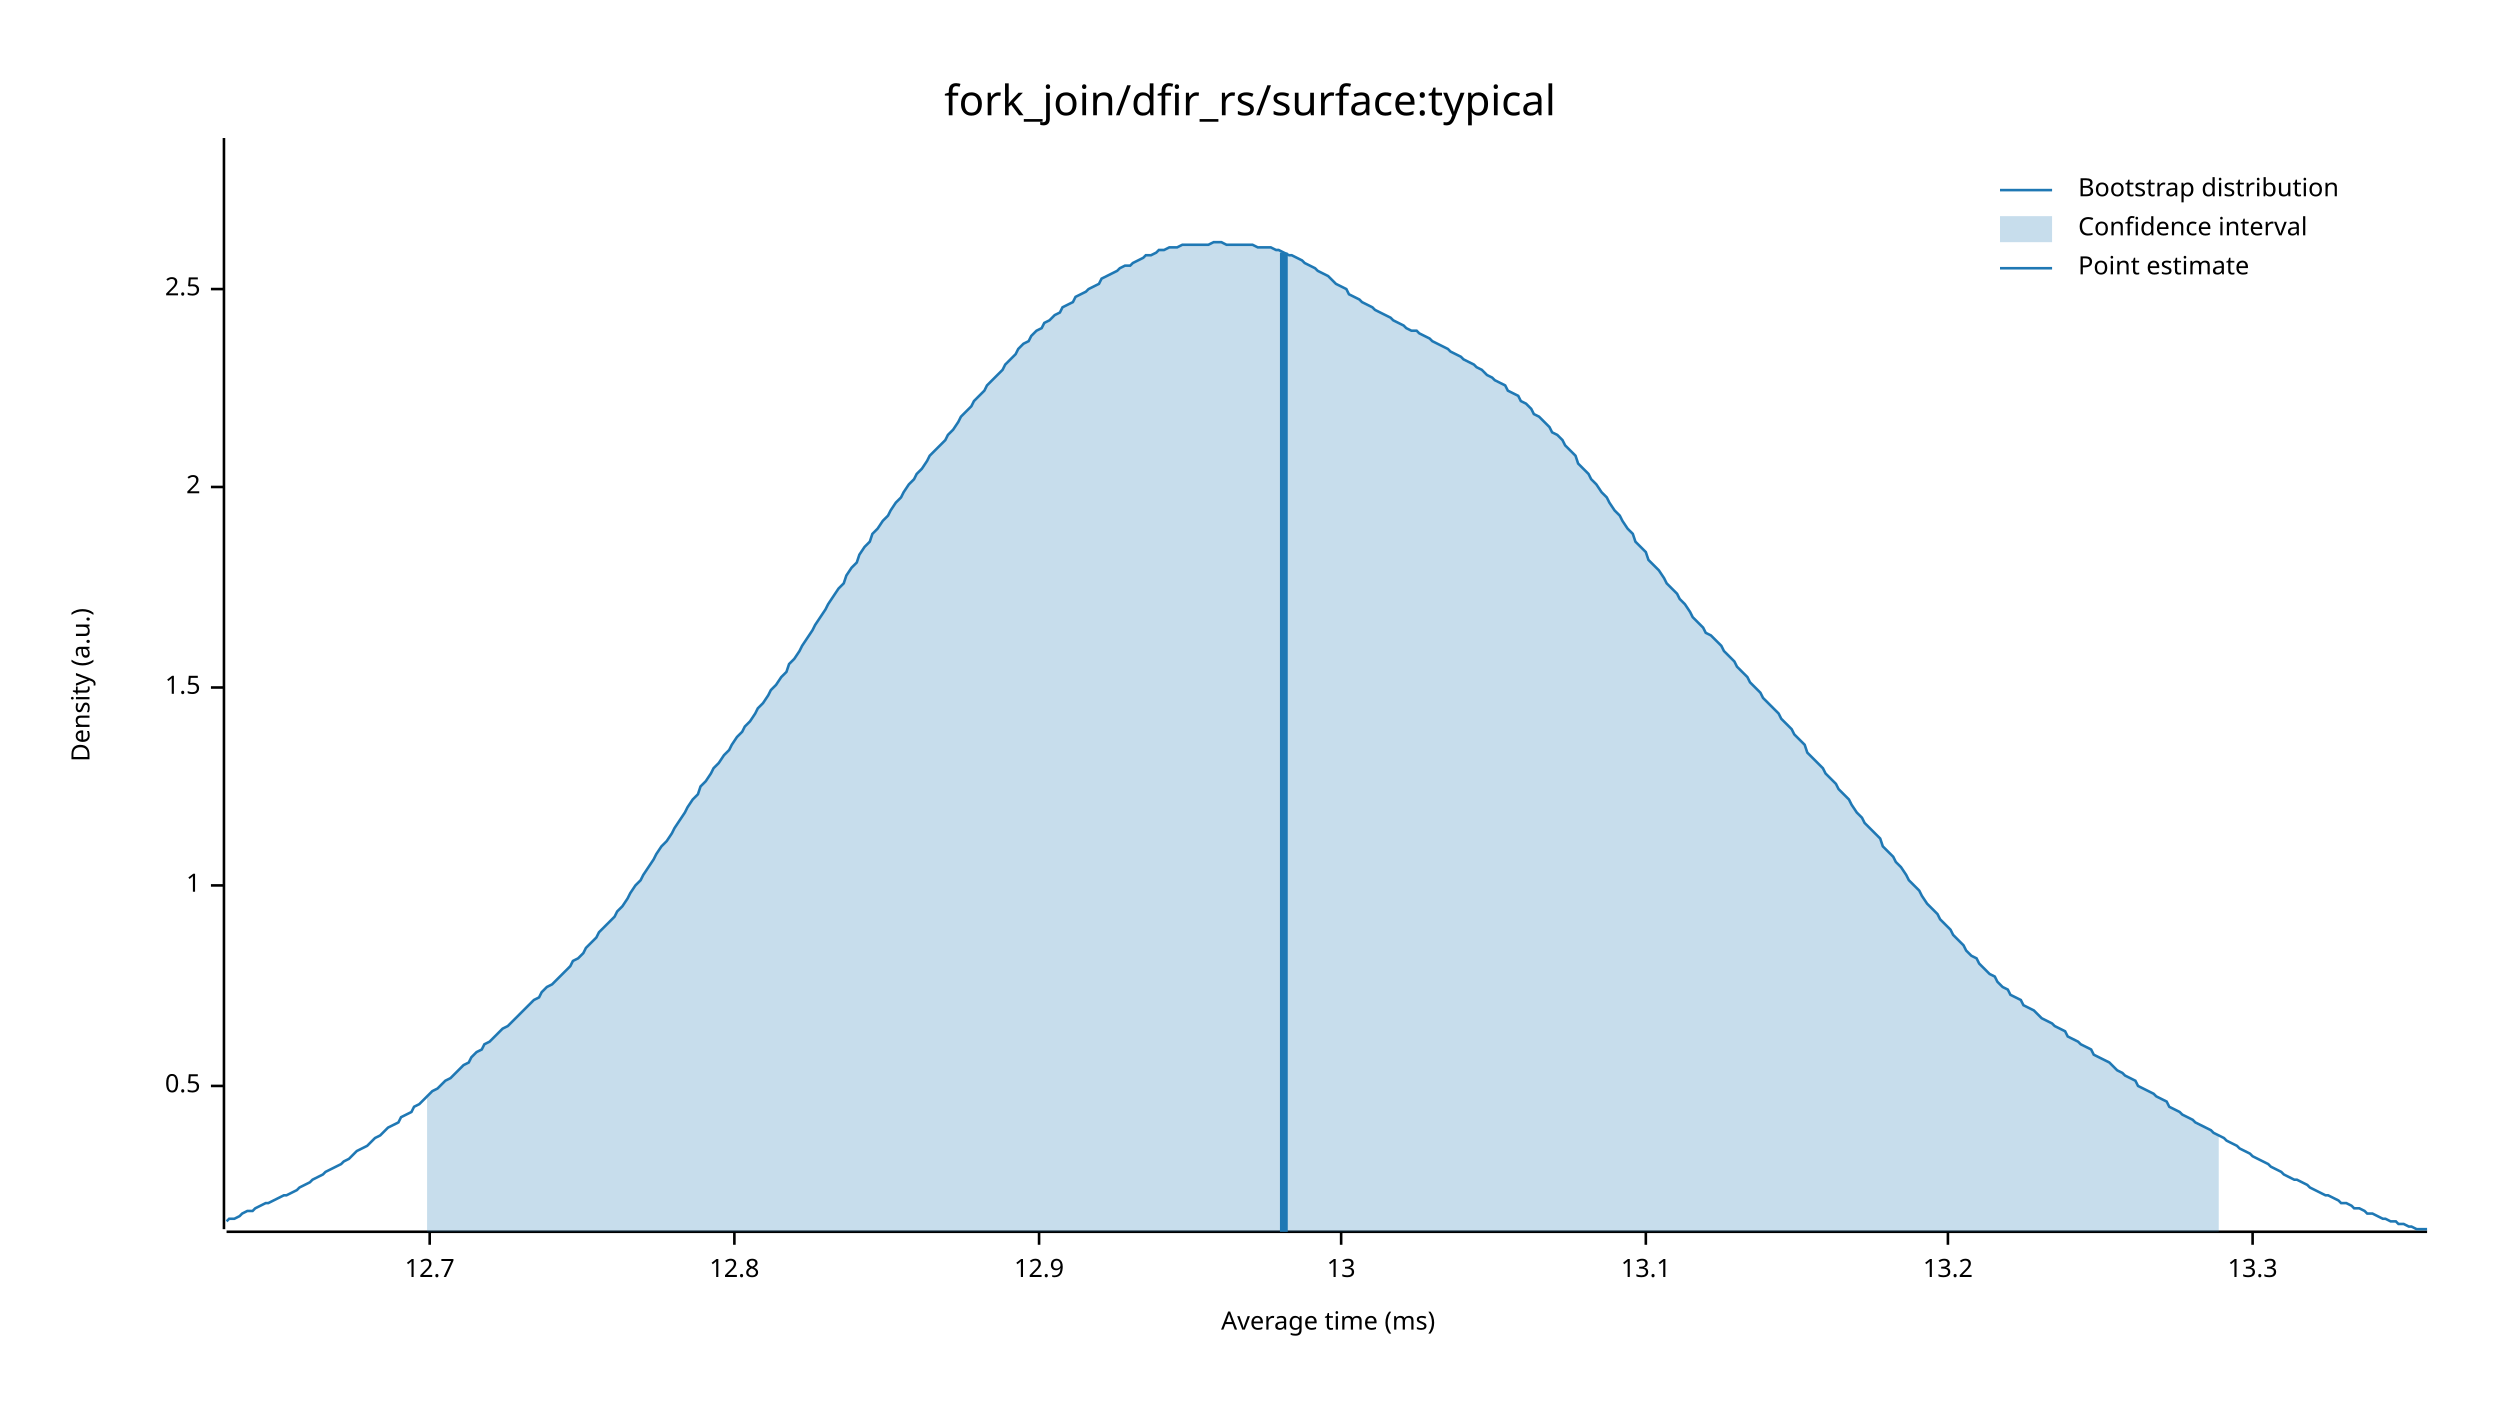
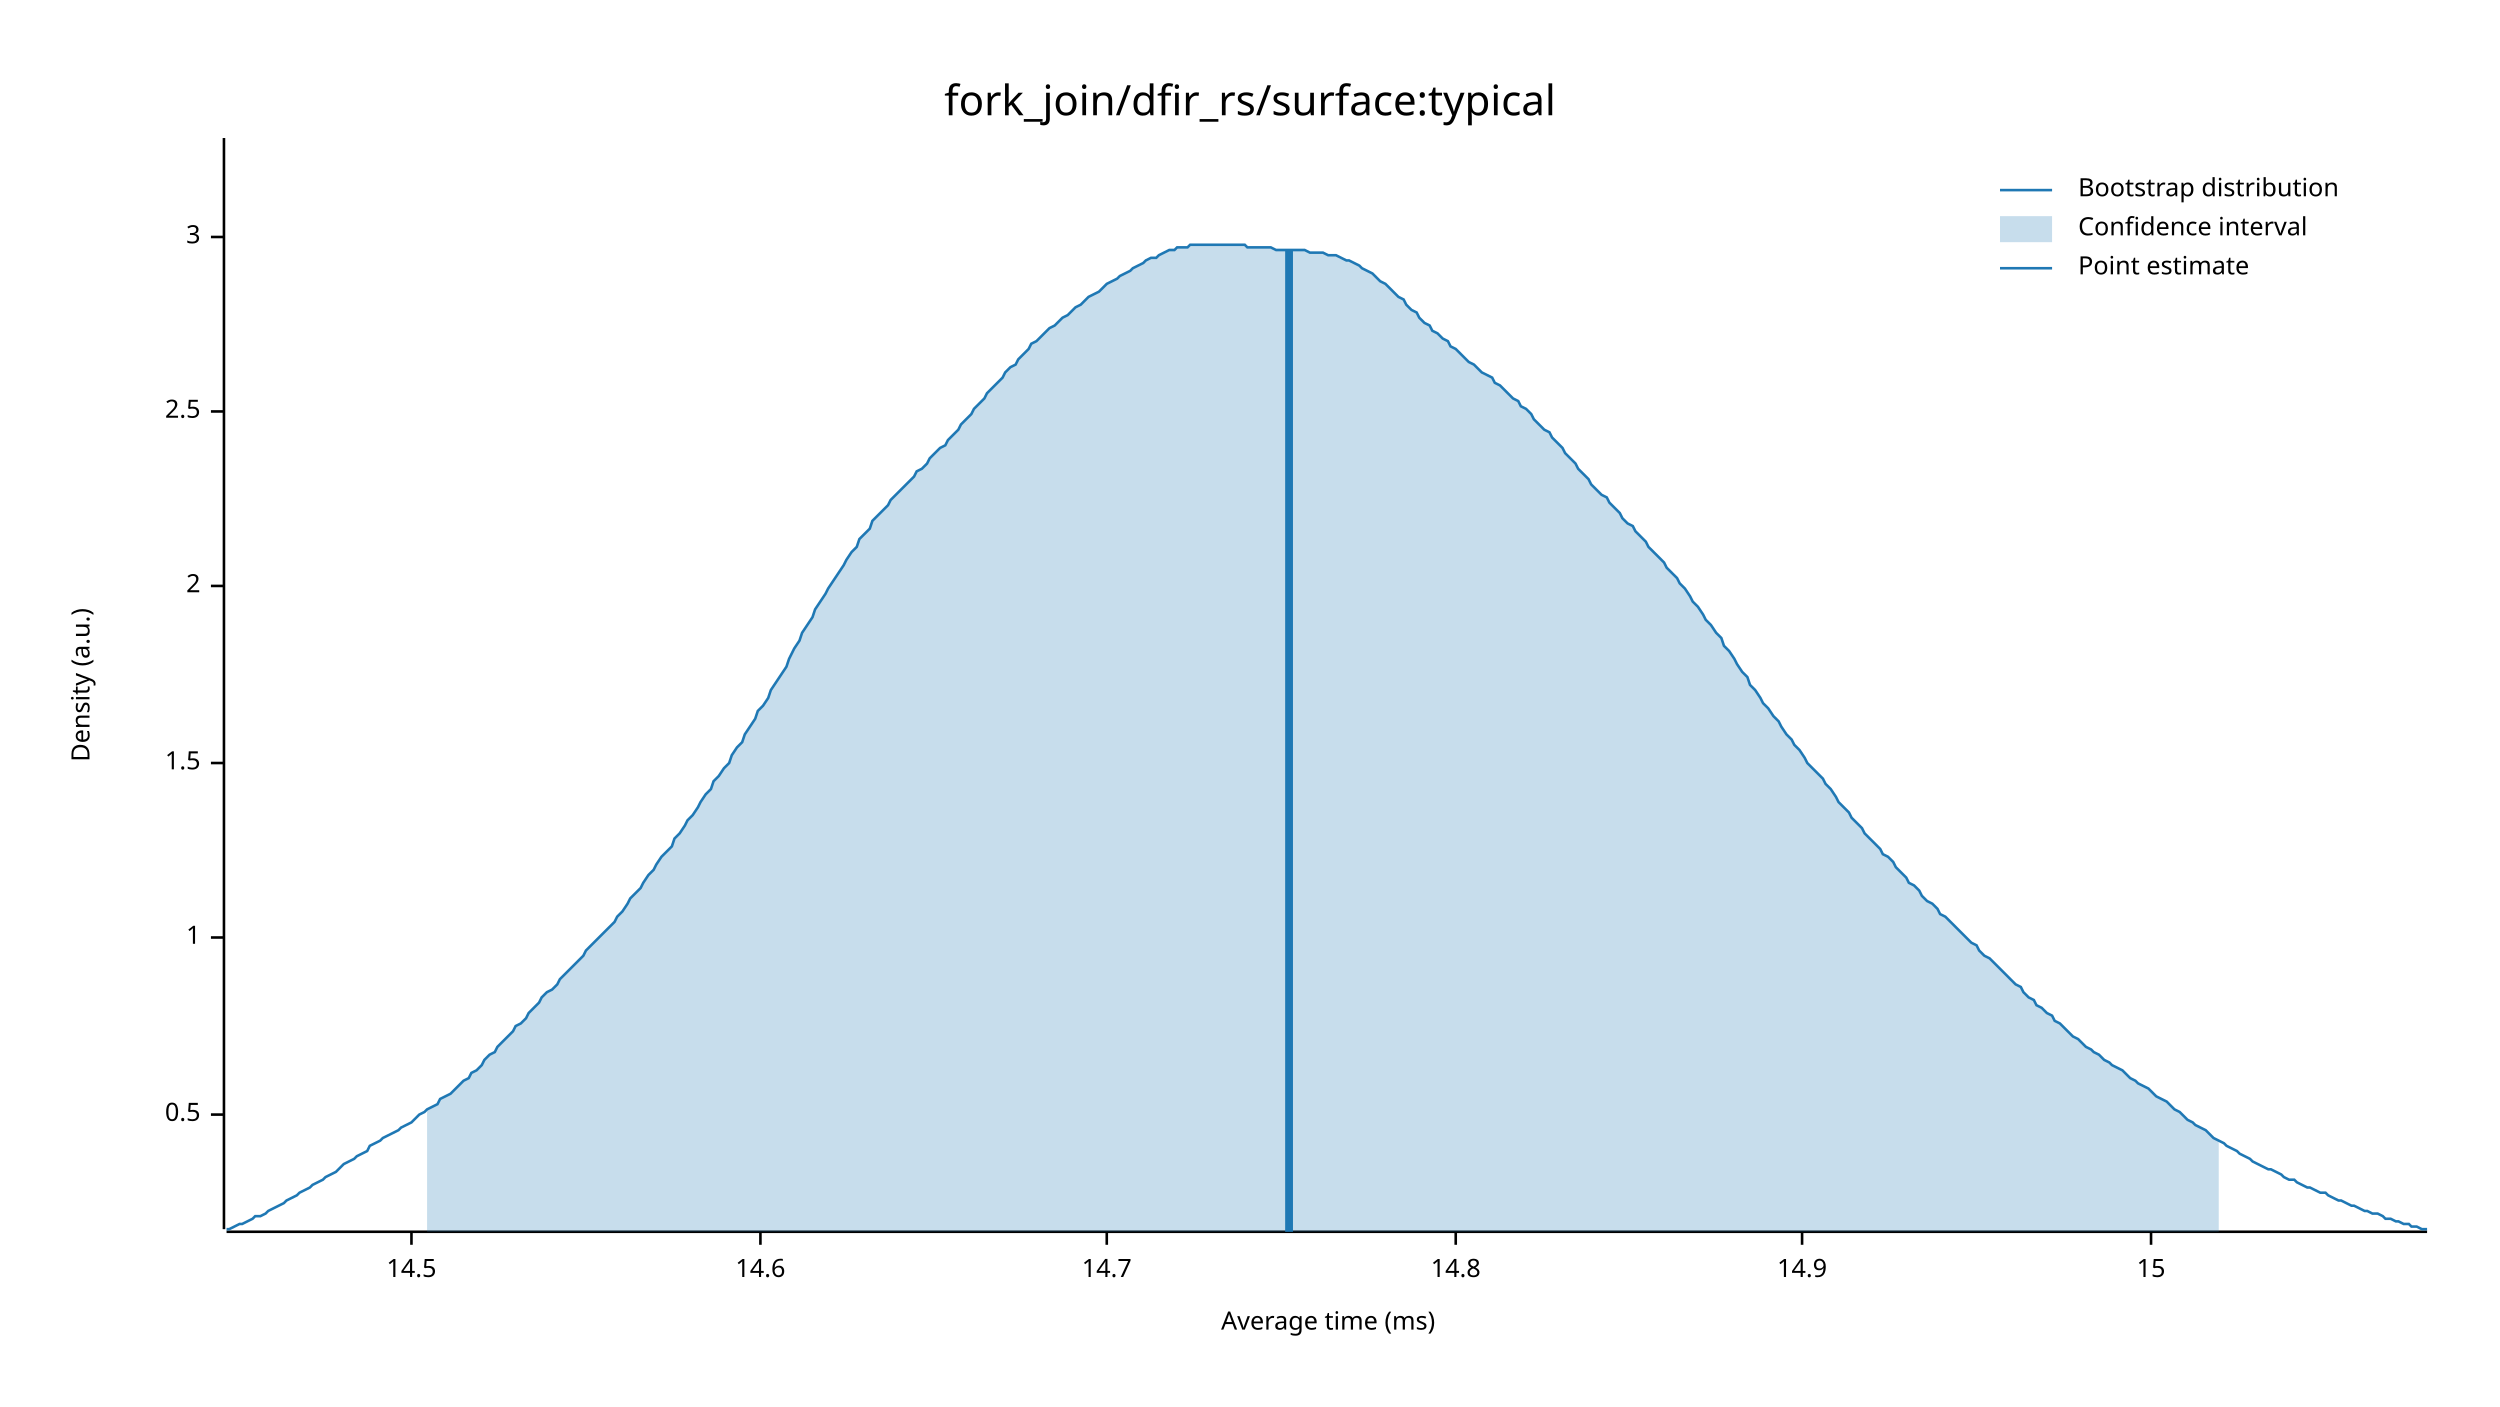
<svg xmlns="http://www.w3.org/2000/svg" width="960" height="540" viewBox="0 0 960 540">
  <text x="480" y="32" dy="0.76em" text-anchor="middle" font-family="sans-serif" font-size="16.129" opacity="1" fill="#000000">
fork_join/dfir_rs/surface:typical
</text>
  <text x="27" y="263" dy="0.76em" text-anchor="middle" font-family="sans-serif" font-size="9.677" opacity="1" fill="#000000" transform="rotate(270, 27, 263)">
Density (a.u.)
</text>
  <text x="510" y="513" dy="-0.5ex" text-anchor="middle" font-family="sans-serif" font-size="9.677" opacity="1" fill="#000000">
Average time (ms)
</text>
  <polyline fill="none" opacity="1" stroke="#000000" stroke-width="1" points="86,53 86,472 " />
-   <text x="77" y="417" dy="0.5ex" text-anchor="end" font-family="sans-serif" font-size="9.677" opacity="1" fill="#000000">
+   <text x="77" y="428" dy="0.5ex" text-anchor="end" font-family="sans-serif" font-size="9.677" opacity="1" fill="#000000">
0.5
</text>
-   <polyline fill="none" opacity="1" stroke="#000000" stroke-width="1" points="81,417 86,417 " />
-   <text x="77" y="340" dy="0.5ex" text-anchor="end" font-family="sans-serif" font-size="9.677" opacity="1" fill="#000000">
+   <polyline fill="none" opacity="1" stroke="#000000" stroke-width="1" points="81,428 86,428 " />
+   <text x="77" y="360" dy="0.5ex" text-anchor="end" font-family="sans-serif" font-size="9.677" opacity="1" fill="#000000">
1
</text>
-   <polyline fill="none" opacity="1" stroke="#000000" stroke-width="1" points="81,340 86,340 " />
-   <text x="77" y="264" dy="0.5ex" text-anchor="end" font-family="sans-serif" font-size="9.677" opacity="1" fill="#000000">
+   <polyline fill="none" opacity="1" stroke="#000000" stroke-width="1" points="81,360 86,360 " />
+   <text x="77" y="293" dy="0.5ex" text-anchor="end" font-family="sans-serif" font-size="9.677" opacity="1" fill="#000000">
1.5
</text>
-   <polyline fill="none" opacity="1" stroke="#000000" stroke-width="1" points="81,264 86,264 " />
-   <text x="77" y="187" dy="0.5ex" text-anchor="end" font-family="sans-serif" font-size="9.677" opacity="1" fill="#000000">
+   <polyline fill="none" opacity="1" stroke="#000000" stroke-width="1" points="81,293 86,293 " />
+   <text x="77" y="225" dy="0.5ex" text-anchor="end" font-family="sans-serif" font-size="9.677" opacity="1" fill="#000000">
2
</text>
-   <polyline fill="none" opacity="1" stroke="#000000" stroke-width="1" points="81,187 86,187 " />
-   <text x="77" y="111" dy="0.5ex" text-anchor="end" font-family="sans-serif" font-size="9.677" opacity="1" fill="#000000">
+   <polyline fill="none" opacity="1" stroke="#000000" stroke-width="1" points="81,225 86,225 " />
+   <text x="77" y="158" dy="0.5ex" text-anchor="end" font-family="sans-serif" font-size="9.677" opacity="1" fill="#000000">
2.5
</text>
-   <polyline fill="none" opacity="1" stroke="#000000" stroke-width="1" points="81,111 86,111 " />
+   <polyline fill="none" opacity="1" stroke="#000000" stroke-width="1" points="81,158 86,158 " />
+   <text x="77" y="91" dy="0.5ex" text-anchor="end" font-family="sans-serif" font-size="9.677" opacity="1" fill="#000000">
+ 3
+ </text>
+   <polyline fill="none" opacity="1" stroke="#000000" stroke-width="1" points="81,91 86,91 " />
  <polyline fill="none" opacity="1" stroke="#000000" stroke-width="1" points="87,473 932,473 " />
-   <text x="165" y="483" dy="0.76em" text-anchor="middle" font-family="sans-serif" font-size="9.677" opacity="1" fill="#000000">
- 12.7
+   <text x="158" y="483" dy="0.76em" text-anchor="middle" font-family="sans-serif" font-size="9.677" opacity="1" fill="#000000">
+ 14.5
</text>
-   <polyline fill="none" opacity="1" stroke="#000000" stroke-width="1" points="165,473 165,478 " />
-   <text x="282" y="483" dy="0.76em" text-anchor="middle" font-family="sans-serif" font-size="9.677" opacity="1" fill="#000000">
- 12.8
+   <polyline fill="none" opacity="1" stroke="#000000" stroke-width="1" points="158,473 158,478 " />
+   <text x="292" y="483" dy="0.76em" text-anchor="middle" font-family="sans-serif" font-size="9.677" opacity="1" fill="#000000">
+ 14.6
</text>
-   <polyline fill="none" opacity="1" stroke="#000000" stroke-width="1" points="282,473 282,478 " />
-   <text x="399" y="483" dy="0.76em" text-anchor="middle" font-family="sans-serif" font-size="9.677" opacity="1" fill="#000000">
- 12.9
+   <polyline fill="none" opacity="1" stroke="#000000" stroke-width="1" points="292,473 292,478 " />
+   <text x="425" y="483" dy="0.76em" text-anchor="middle" font-family="sans-serif" font-size="9.677" opacity="1" fill="#000000">
+ 14.7
</text>
-   <polyline fill="none" opacity="1" stroke="#000000" stroke-width="1" points="399,473 399,478 " />
-   <text x="515" y="483" dy="0.76em" text-anchor="middle" font-family="sans-serif" font-size="9.677" opacity="1" fill="#000000">
- 13
+   <polyline fill="none" opacity="1" stroke="#000000" stroke-width="1" points="425,473 425,478 " />
+   <text x="559" y="483" dy="0.76em" text-anchor="middle" font-family="sans-serif" font-size="9.677" opacity="1" fill="#000000">
+ 14.8
</text>
-   <polyline fill="none" opacity="1" stroke="#000000" stroke-width="1" points="515,473 515,478 " />
-   <text x="632" y="483" dy="0.76em" text-anchor="middle" font-family="sans-serif" font-size="9.677" opacity="1" fill="#000000">
- 13.1
+   <polyline fill="none" opacity="1" stroke="#000000" stroke-width="1" points="559,473 559,478 " />
+   <text x="692" y="483" dy="0.76em" text-anchor="middle" font-family="sans-serif" font-size="9.677" opacity="1" fill="#000000">
+ 14.9
</text>
-   <polyline fill="none" opacity="1" stroke="#000000" stroke-width="1" points="632,473 632,478 " />
-   <text x="748" y="483" dy="0.76em" text-anchor="middle" font-family="sans-serif" font-size="9.677" opacity="1" fill="#000000">
- 13.2
+   <polyline fill="none" opacity="1" stroke="#000000" stroke-width="1" points="692,473 692,478 " />
+   <text x="826" y="483" dy="0.76em" text-anchor="middle" font-family="sans-serif" font-size="9.677" opacity="1" fill="#000000">
+ 15
</text>
-   <polyline fill="none" opacity="1" stroke="#000000" stroke-width="1" points="748,473 748,478 " />
-   <text x="865" y="483" dy="0.76em" text-anchor="middle" font-family="sans-serif" font-size="9.677" opacity="1" fill="#000000">
- 13.3
- </text>
-   <polyline fill="none" opacity="1" stroke="#000000" stroke-width="1" points="865,473 865,478 " />
-   <polyline fill="none" opacity="1" stroke="#1F78B4" stroke-width="1" points="87,469 88,468 90,468 92,467 93,466 95,465 97,465 98,464 100,463 102,462 103,462 105,461 107,460 109,459 110,459 112,458 114,457 115,456 117,455 119,454 120,453 122,452 124,451 125,450 127,449 129,448 131,447 132,446 134,445 136,443 137,442 139,441 141,440 142,439 144,437 146,436 147,435 149,433 151,432 153,431 154,429 156,428 158,427 159,425 161,424 163,422 164,421 166,419 168,418 169,417 171,415 173,414 175,412 176,411 178,409 180,408 181,406 183,404 185,403 186,401 188,400 190,398 191,397 193,395 195,394 197,392 198,391 200,389 202,387 203,386 205,384 207,383 208,381 210,379 212,378 214,376 215,375 217,373 219,371 220,369 222,368 224,366 225,364 227,362 229,360 230,358 232,356 234,354 236,352 237,350 239,348 241,345 242,343 244,340 246,338 247,336 249,333 251,330 252,328 254,325 256,323 258,320 259,318 261,315 263,312 264,310 266,307 268,305 269,302 271,300 273,297 274,295 276,293 278,290 280,288 281,286 283,283 285,281 286,279 288,277 290,274 291,272 293,270 295,267 296,265 298,263 300,260 302,258 303,255 305,253 307,250 308,248 310,245 312,242 313,240 315,237 317,234 318,232 320,229 322,226 324,224 325,221 327,218 329,216 330,213 332,210 334,208 335,205 337,203 339,200 341,198 342,196 344,193 346,191 347,189 349,186 351,184 352,182 354,180 356,177 357,175 359,173 361,171 363,169 364,167 366,165 368,162 369,160 371,158 373,156 374,154 376,152 378,150 379,148 381,146 383,144 385,142 386,140 388,138 390,136 391,134 393,132 395,131 396,129 398,127 400,126 401,124 403,123 405,121 407,120 408,118 410,117 412,116 413,114 415,113 417,112 418,111 420,110 422,109 423,107 425,106 427,105 429,104 430,103 432,102 434,102 435,101 437,100 439,99 440,98 442,98 444,97 445,96 447,96 449,95 451,95 452,95 454,94 456,94 457,94 459,94 461,94 462,94 464,94 466,93 468,93 469,93 471,94 473,94 474,94 476,94 478,94 479,94 481,94 483,95 484,95 486,95 488,95 490,96 491,96 493,97 495,98 496,98 498,99 500,100 501,101 503,102 505,103 506,104 508,105 510,106 512,108 513,109 515,110 517,111 518,113 520,114 522,115 523,116 525,117 527,118 528,119 530,120 532,121 534,122 535,123 537,124 539,125 540,126 542,127 544,127 545,128 547,129 549,130 550,131 552,132 554,133 556,134 557,135 559,136 561,137 562,138 564,139 566,140 567,141 569,142 571,144 573,145 574,146 576,147 578,148 579,150 581,151 583,152 584,154 586,155 588,157 589,159 591,160 593,162 595,164 596,166 598,167 600,169 601,171 603,173 605,175 606,178 608,180 610,182 611,184 613,186 615,189 617,191 618,193 620,196 622,198 623,200 625,203 627,205 628,208 630,210 632,212 633,215 635,217 637,219 639,222 640,224 642,226 644,228 645,230 647,232 649,235 650,237 652,239 654,241 655,243 657,244 659,246 661,248 662,250 664,252 666,254 667,256 669,258 671,260 672,262 674,264 676,266 677,268 679,270 681,272 683,274 684,276 686,278 688,280 689,282 691,284 693,286 694,289 696,291 698,293 700,295 701,297 703,299 705,301 706,303 708,305 710,307 711,309 713,312 715,314 716,316 718,318 720,320 722,322 723,325 725,327 727,329 728,331 730,333 732,336 733,338 735,340 737,342 738,344 740,347 742,349 744,351 745,353 747,355 749,357 750,359 752,361 754,363 755,365 757,367 759,368 760,370 762,372 764,374 766,375 767,377 769,379 771,380 772,382 774,383 776,384 777,386 779,387 781,388 782,389 784,391 786,392 788,393 789,394 791,395 793,396 794,398 796,399 798,400 799,401 801,402 803,403 804,405 806,406 808,407 810,408 811,409 813,411 815,412 816,413 818,414 820,415 821,417 823,418 825,419 827,420 828,421 830,422 832,423 833,425 835,426 837,427 838,428 840,429 842,430 843,431 845,432 847,433 849,434 850,435 852,436 854,437 855,438 857,439 859,440 860,441 862,442 864,443 865,444 867,445 869,446 871,447 872,448 874,449 876,450 877,451 879,452 881,453 882,453 884,454 886,455 887,456 889,457 891,458 893,459 894,459 896,460 898,461 899,462 901,462 903,463 904,464 906,464 908,465 909,466 911,466 913,467 915,468 916,468 918,469 920,469 921,470 923,470 925,471 926,471 928,472 930,472 932,472 " />
-   <polygon opacity="0.25" fill="#1F78B4" points="164,421 166,419 168,418 169,417 171,415 173,414 175,412 176,411 178,409 180,408 181,406 183,404 185,403 186,401 188,400 190,398 191,397 193,395 195,394 197,392 198,391 200,389 202,387 203,386 205,384 207,383 208,381 210,379 212,378 214,376 215,375 217,373 219,371 220,369 222,368 224,366 225,364 227,362 229,360 230,358 232,356 234,354 236,352 237,350 239,348 241,345 242,343 244,340 246,338 247,336 249,333 251,330 252,328 254,325 256,323 258,320 259,318 261,315 263,312 264,310 266,307 268,305 269,302 271,300 273,297 274,295 276,293 278,290 280,288 281,286 283,283 285,281 286,279 288,277 290,274 291,272 293,270 295,267 296,265 298,263 300,260 302,258 303,255 305,253 307,250 308,248 310,245 312,242 313,240 315,237 317,234 318,232 320,229 322,226 324,224 325,221 327,218 329,216 330,213 332,210 334,208 335,205 337,203 339,200 341,198 342,196 344,193 346,191 347,189 349,186 351,184 352,182 354,180 356,177 357,175 359,173 361,171 363,169 364,167 366,165 368,162 369,160 371,158 373,156 374,154 376,152 378,150 379,148 381,146 383,144 385,142 386,140 388,138 390,136 391,134 393,132 395,131 396,129 398,127 400,126 401,124 403,123 405,121 407,120 408,118 410,117 412,116 413,114 415,113 417,112 418,111 420,110 422,109 423,107 425,106 427,105 429,104 430,103 432,102 434,102 435,101 437,100 439,99 440,98 442,98 444,97 445,96 447,96 449,95 451,95 452,95 454,94 456,94 457,94 459,94 461,94 462,94 464,94 466,93 468,93 469,93 471,94 473,94 474,94 476,94 478,94 479,94 481,94 483,95 484,95 486,95 488,95 490,96 491,96 493,97 495,98 496,98 498,99 500,100 501,101 503,102 505,103 506,104 508,105 510,106 512,108 513,109 515,110 517,111 518,113 520,114 522,115 523,116 525,117 527,118 528,119 530,120 532,121 534,122 535,123 537,124 539,125 540,126 542,127 544,127 545,128 547,129 549,130 550,131 552,132 554,133 556,134 557,135 559,136 561,137 562,138 564,139 566,140 567,141 569,142 571,144 573,145 574,146 576,147 578,148 579,150 581,151 583,152 584,154 586,155 588,157 589,159 591,160 593,162 595,164 596,166 598,167 600,169 601,171 603,173 605,175 606,178 608,180 610,182 611,184 613,186 615,189 617,191 618,193 620,196 622,198 623,200 625,203 627,205 628,208 630,210 632,212 633,215 635,217 637,219 639,222 640,224 642,226 644,228 645,230 647,232 649,235 650,237 652,239 654,241 655,243 657,244 659,246 661,248 662,250 664,252 666,254 667,256 669,258 671,260 672,262 674,264 676,266 677,268 679,270 681,272 683,274 684,276 686,278 688,280 689,282 691,284 693,286 694,289 696,291 698,293 700,295 701,297 703,299 705,301 706,303 708,305 710,307 711,309 713,312 715,314 716,316 718,318 720,320 722,322 723,325 725,327 727,329 728,331 730,333 732,336 733,338 735,340 737,342 738,344 740,347 742,349 744,351 745,353 747,355 749,357 750,359 752,361 754,363 755,365 757,367 759,368 760,370 762,372 764,374 766,375 767,377 769,379 771,380 772,382 774,383 776,384 777,386 779,387 781,388 782,389 784,391 786,392 788,393 789,394 791,395 793,396 794,398 796,399 798,400 799,401 801,402 803,403 804,405 806,406 808,407 810,408 811,409 813,411 815,412 816,413 818,414 820,415 821,417 823,418 825,419 827,420 828,421 830,422 832,423 833,425 835,426 837,427 838,428 840,429 842,430 843,431 845,432 847,433 849,434 850,435 852,436 852,473 164,473 " />
-   <polyline fill="none" opacity="1" stroke="#1F78B4" stroke-width="3" points="493,473 493,97 " />
+   <polyline fill="none" opacity="1" stroke="#000000" stroke-width="1" points="826,473 826,478 " />
+   <polyline fill="none" opacity="1" stroke="#1F78B4" stroke-width="1" points="87,472 88,472 90,471 92,470 93,470 95,469 97,468 98,467 100,467 102,466 103,465 105,464 107,463 109,462 110,461 112,460 114,459 115,458 117,457 119,456 120,455 122,454 124,453 125,452 127,451 129,450 131,448 132,447 134,446 136,445 137,444 139,443 141,442 142,440 144,439 146,438 147,437 149,436 151,435 153,434 154,433 156,432 158,431 159,430 161,428 163,427 164,426 166,425 168,424 169,422 171,421 173,420 175,418 176,417 178,415 180,414 181,412 183,411 185,409 186,407 188,405 190,404 191,402 193,400 195,398 197,396 198,394 200,393 202,391 203,389 205,387 207,385 208,383 210,381 212,380 214,378 215,376 217,374 219,372 220,371 222,369 224,367 225,365 227,363 229,361 230,360 232,358 234,356 236,354 237,352 239,350 241,347 242,345 244,343 246,341 247,339 249,336 251,334 252,332 254,329 256,327 258,325 259,322 261,320 263,317 264,315 266,313 268,310 269,308 271,305 273,303 274,300 276,298 278,295 280,293 281,290 283,287 285,285 286,282 288,279 290,276 291,273 293,271 295,268 296,265 298,262 300,259 302,256 303,253 305,249 307,246 308,243 310,240 312,237 313,234 315,231 317,228 318,226 320,223 322,220 324,217 325,215 327,212 329,210 330,207 332,205 334,203 335,200 337,198 339,196 341,194 342,192 344,190 346,188 347,187 349,185 351,183 352,181 354,180 356,178 357,176 359,174 361,172 363,171 364,169 366,167 368,165 369,163 371,161 373,159 374,157 376,155 378,153 379,151 381,149 383,147 385,145 386,143 388,141 390,140 391,138 393,136 395,134 396,132 398,131 400,129 401,128 403,126 405,125 407,123 408,122 410,121 412,119 413,118 415,117 417,115 418,114 420,113 422,112 423,111 425,109 427,108 429,107 430,106 432,105 434,104 435,103 437,102 439,101 440,100 442,99 444,99 445,98 447,97 449,96 451,96 452,95 454,95 456,95 457,94 459,94 461,94 462,94 464,94 466,94 468,94 469,94 471,94 473,94 474,94 476,94 478,94 479,95 481,95 483,95 484,95 486,95 488,95 490,96 491,96 493,96 495,96 496,96 498,96 500,96 501,96 503,97 505,97 506,97 508,97 510,98 512,98 513,98 515,99 517,100 518,100 520,101 522,102 523,103 525,104 527,105 528,106 530,108 532,109 534,111 535,112 537,114 539,115 540,117 542,119 544,120 545,122 547,124 549,125 550,127 552,128 554,130 556,131 557,133 559,134 561,136 562,137 564,139 566,140 567,141 569,143 571,144 573,145 574,147 576,148 578,150 579,151 581,153 583,154 584,156 586,157 588,159 589,161 591,163 593,165 595,166 596,168 598,170 600,172 601,174 603,176 605,178 606,180 608,182 610,184 611,186 613,188 615,190 617,191 618,193 620,195 622,197 623,199 625,201 627,202 628,204 630,206 632,208 633,210 635,212 637,214 639,216 640,218 642,220 644,222 645,224 647,226 649,229 650,231 652,233 654,236 655,238 657,240 659,243 661,245 662,248 664,250 666,253 667,255 669,258 671,260 672,263 674,265 676,268 677,270 679,272 681,275 683,277 684,279 686,282 688,284 689,286 691,288 693,291 694,293 696,295 698,297 700,299 701,301 703,303 705,306 706,308 708,310 710,312 711,314 713,316 715,318 716,320 718,322 720,324 722,326 723,328 725,329 727,331 728,333 730,335 732,337 733,339 735,340 737,342 738,344 740,346 742,347 744,349 745,351 747,352 749,354 750,355 752,357 754,359 755,360 757,362 759,363 760,365 762,367 764,368 766,370 767,371 769,373 771,375 772,376 774,378 776,379 777,381 779,383 781,384 782,386 784,387 786,389 788,390 789,392 791,393 793,395 794,396 796,398 798,399 799,400 801,402 803,403 804,404 806,405 808,407 810,408 811,409 813,410 815,411 816,412 818,414 820,415 821,416 823,417 825,418 827,420 828,421 830,422 832,423 833,424 835,426 837,427 838,428 840,430 842,431 843,432 845,433 847,434 849,436 850,437 852,438 854,439 855,440 857,441 859,442 860,443 862,444 864,445 865,446 867,447 869,448 871,449 872,449 874,450 876,451 877,452 879,453 881,453 882,454 884,455 886,456 887,456 889,457 891,458 893,458 894,459 896,460 898,461 899,461 901,462 903,463 904,463 906,464 908,465 909,465 911,466 913,466 915,467 916,468 918,468 920,469 921,469 923,470 925,470 926,471 928,471 930,472 932,472 " />
+   <polygon opacity="0.25" fill="#1F78B4" points="164,426 166,425 168,424 169,422 171,421 173,420 175,418 176,417 178,415 180,414 181,412 183,411 185,409 186,407 188,405 190,404 191,402 193,400 195,398 197,396 198,394 200,393 202,391 203,389 205,387 207,385 208,383 210,381 212,380 214,378 215,376 217,374 219,372 220,371 222,369 224,367 225,365 227,363 229,361 230,360 232,358 234,356 236,354 237,352 239,350 241,347 242,345 244,343 246,341 247,339 249,336 251,334 252,332 254,329 256,327 258,325 259,322 261,320 263,317 264,315 266,313 268,310 269,308 271,305 273,303 274,300 276,298 278,295 280,293 281,290 283,287 285,285 286,282 288,279 290,276 291,273 293,271 295,268 296,265 298,262 300,259 302,256 303,253 305,249 307,246 308,243 310,240 312,237 313,234 315,231 317,228 318,226 320,223 322,220 324,217 325,215 327,212 329,210 330,207 332,205 334,203 335,200 337,198 339,196 341,194 342,192 344,190 346,188 347,187 349,185 351,183 352,181 354,180 356,178 357,176 359,174 361,172 363,171 364,169 366,167 368,165 369,163 371,161 373,159 374,157 376,155 378,153 379,151 381,149 383,147 385,145 386,143 388,141 390,140 391,138 393,136 395,134 396,132 398,131 400,129 401,128 403,126 405,125 407,123 408,122 410,121 412,119 413,118 415,117 417,115 418,114 420,113 422,112 423,111 425,109 427,108 429,107 430,106 432,105 434,104 435,103 437,102 439,101 440,100 442,99 444,99 445,98 447,97 449,96 451,96 452,95 454,95 456,95 457,94 459,94 461,94 462,94 464,94 466,94 468,94 469,94 471,94 473,94 474,94 476,94 478,94 479,95 481,95 483,95 484,95 486,95 488,95 490,96 491,96 493,96 495,96 496,96 498,96 500,96 501,96 503,97 505,97 506,97 508,97 510,98 512,98 513,98 515,99 517,100 518,100 520,101 522,102 523,103 525,104 527,105 528,106 530,108 532,109 534,111 535,112 537,114 539,115 540,117 542,119 544,120 545,122 547,124 549,125 550,127 552,128 554,130 556,131 557,133 559,134 561,136 562,137 564,139 566,140 567,141 569,143 571,144 573,145 574,147 576,148 578,150 579,151 581,153 583,154 584,156 586,157 588,159 589,161 591,163 593,165 595,166 596,168 598,170 600,172 601,174 603,176 605,178 606,180 608,182 610,184 611,186 613,188 615,190 617,191 618,193 620,195 622,197 623,199 625,201 627,202 628,204 630,206 632,208 633,210 635,212 637,214 639,216 640,218 642,220 644,222 645,224 647,226 649,229 650,231 652,233 654,236 655,238 657,240 659,243 661,245 662,248 664,250 666,253 667,255 669,258 671,260 672,263 674,265 676,268 677,270 679,272 681,275 683,277 684,279 686,282 688,284 689,286 691,288 693,291 694,293 696,295 698,297 700,299 701,301 703,303 705,306 706,308 708,310 710,312 711,314 713,316 715,318 716,320 718,322 720,324 722,326 723,328 725,329 727,331 728,333 730,335 732,337 733,339 735,340 737,342 738,344 740,346 742,347 744,349 745,351 747,352 749,354 750,355 752,357 754,359 755,360 757,362 759,363 760,365 762,367 764,368 766,370 767,371 769,373 771,375 772,376 774,378 776,379 777,381 779,383 781,384 782,386 784,387 786,389 788,390 789,392 791,393 793,395 794,396 796,398 798,399 799,400 801,402 803,403 804,404 806,405 808,407 810,408 811,409 813,410 815,411 816,412 818,414 820,415 821,416 823,417 825,418 827,420 828,421 830,422 832,423 833,424 835,426 837,427 838,428 840,430 842,431 843,432 845,433 847,434 849,436 850,437 852,438 852,473 164,473 " />
+   <polyline fill="none" opacity="1" stroke="#1F78B4" stroke-width="3" points="495,473 495,96 " />
  <text x="798" y="68" dy="0.76em" text-anchor="start" font-family="sans-serif" font-size="9.677" opacity="1" fill="#000000">
Bootstrap distribution
</text>
  <text x="798" y="83" dy="0.76em" text-anchor="start" font-family="sans-serif" font-size="9.677" opacity="1" fill="#000000">
Confidence interval
</text>
  <text x="798" y="98" dy="0.76em" text-anchor="start" font-family="sans-serif" font-size="9.677" opacity="1" fill="#000000">
Point estimate
</text>
  <polyline fill="none" opacity="1" stroke="#1F78B4" stroke-width="1" points="768,73 788,73 " />
  <rect x="768" y="83" width="20" height="10" opacity="0.25" fill="#1F78B4" stroke="none" />
  <polyline fill="none" opacity="1" stroke="#1F78B4" stroke-width="1" points="768,103 788,103 " />
</svg>
